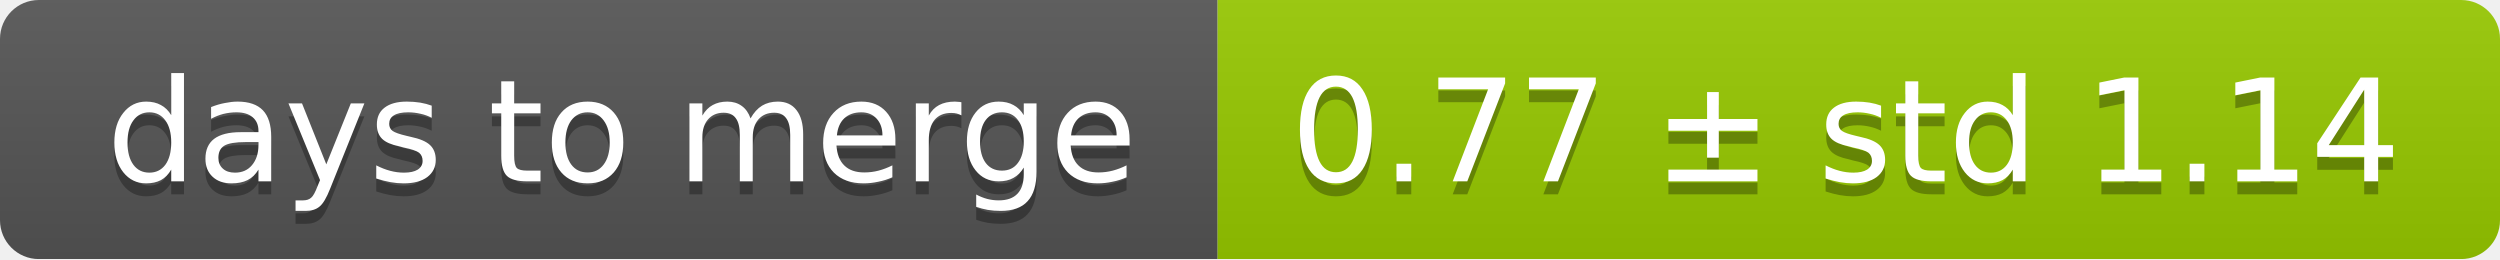
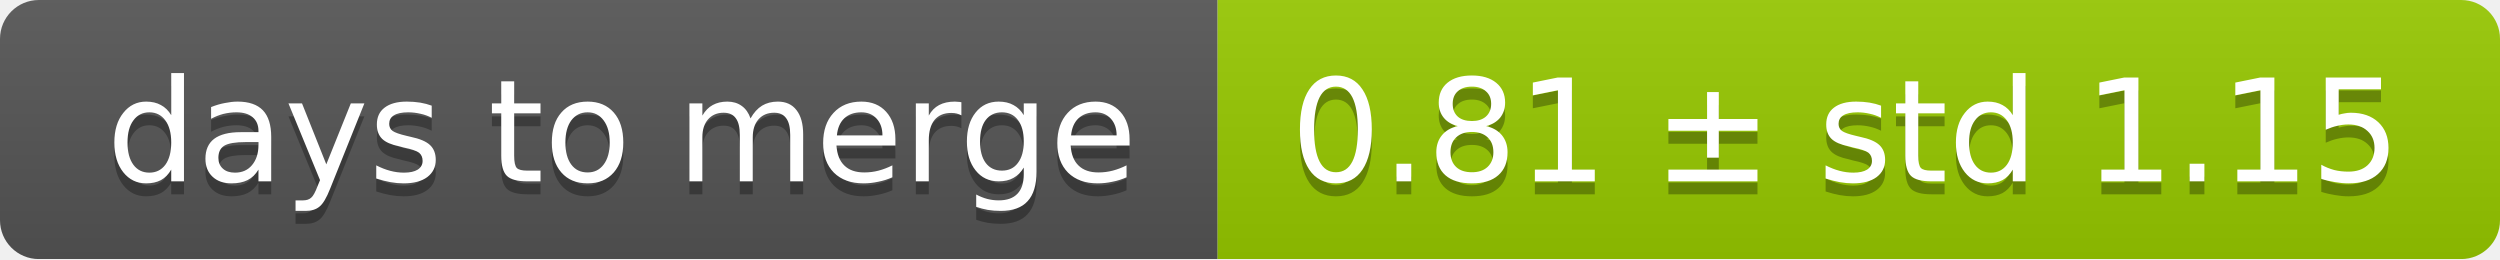
<svg xmlns="http://www.w3.org/2000/svg" width="193" height="20">
  <linearGradient id="smooth" x2="0" y2="100%">
    <stop offset="0" stop-color="#bbb" stop-opacity=".1" />
    <stop offset="1" stop-opacity=".1" />
  </linearGradient>
  <mask id="round">
    <rect width="193" height="20" rx="3" fill="#fff" />
  </mask>
  <g mask="url(#round)">
    <rect width="94" height="20" fill="#555" />
    <rect x="94" width="99" height="20" fill="#97ca00" />
    <rect width="193" height="20" fill="url(#smooth)" />
  </g>
  <g fill="#fff" text-anchor="middle" font-family="DejaVu Sans,Verdana,Geneva,sans-serif" font-size="11">
    <text x="48" y="15" fill="#010101" fill-opacity=".3">days to merge</text>
    <text x="48" y="14">days to merge</text>
-     <text x="142.5" y="15" fill="#010101" fill-opacity=".3">0.77 ± std 1.14</text>
-     <text x="142.5" y="14">0.77 ± std 1.14</text>
+     <text x="142.5" y="15" fill="#010101" fill-opacity=".3">0.81 ± std 1.15</text>
+     <text x="142.5" y="14">0.81 ± std 1.15</text>
  </g>
</svg>
